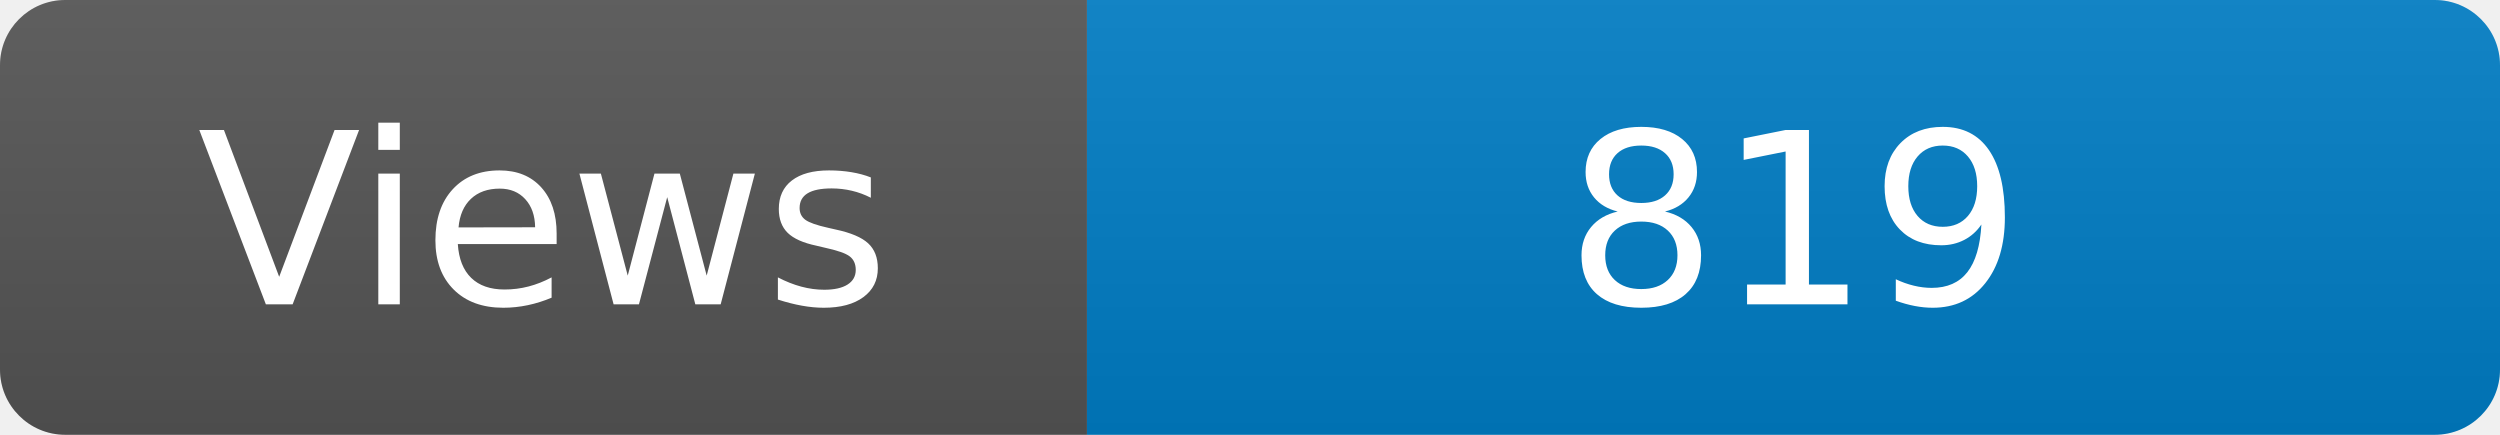
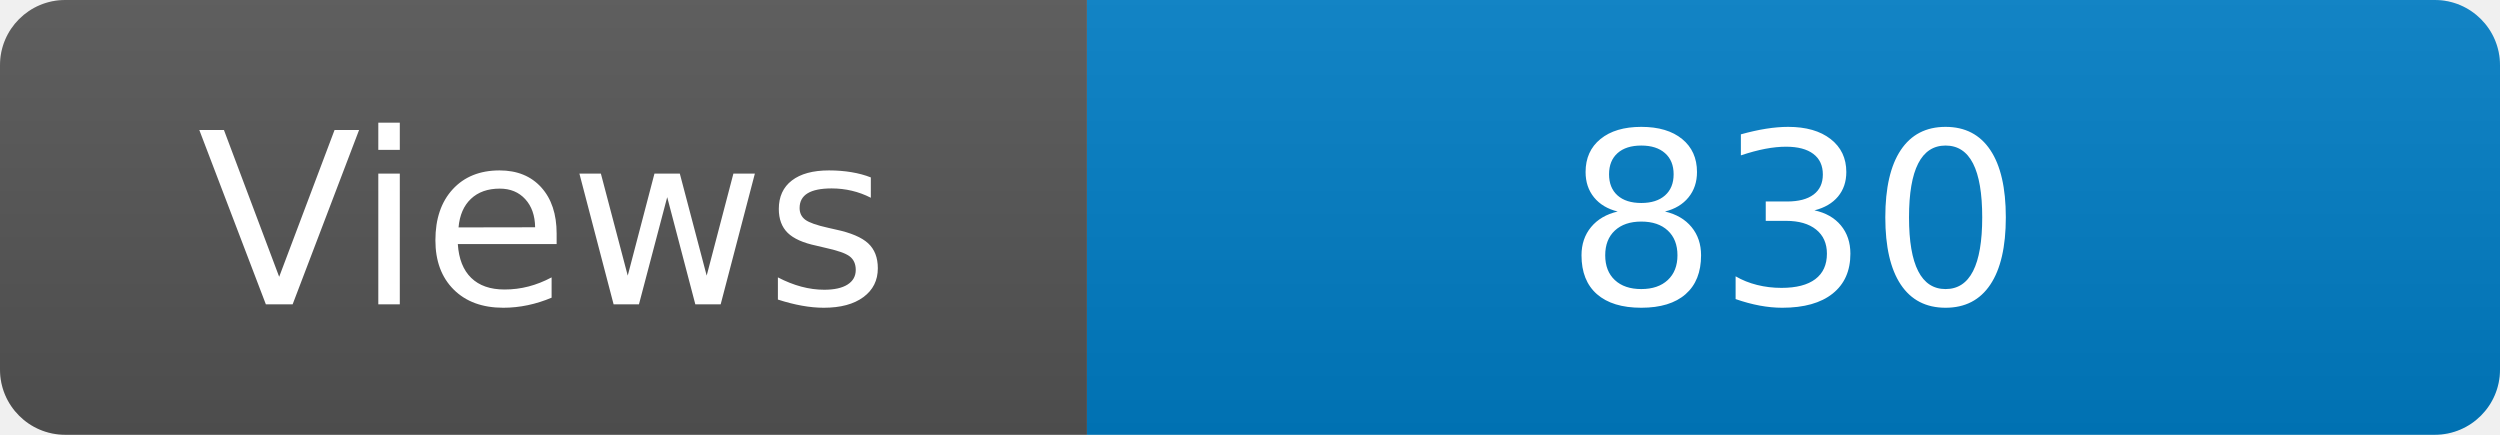
<svg xmlns="http://www.w3.org/2000/svg" width="115" height="20" role="img" aria-label="Maintained?: yes">
  <linearGradient id="s" x2="0" y2="100%">
    <stop offset="0" stop-color="#bbb" stop-opacity=".1" />
    <stop offset="1" stop-opacity=".1" />
  </linearGradient>
  <clipPath id="r">
    <rect width="115" height="20" rx="3" fill="#fff" />
  </clipPath>
  <g clip-path="url(#r)">
    <rect width="50" height="20" fill="#555" />
    <rect x="50" width="160" height="20" fill="#007ec6" />
    <rect width="115" height="20" fill="url(#s)" />
  </g>
  <g fill="#fff" text-anchor="middle" font-family="Verdana,Geneva,DejaVu Sans,sans-serif" font-size="110">
    <text x="250" y="140" transform="scale(.1)" fill="#fff">Views</text>
-     <text x="825" y="140" transform="scale(.1)" fill="#fff">819</text>
+     <text x="825" y="140" transform="scale(.1)" fill="#fff">830</text>
  </g>
</svg>
